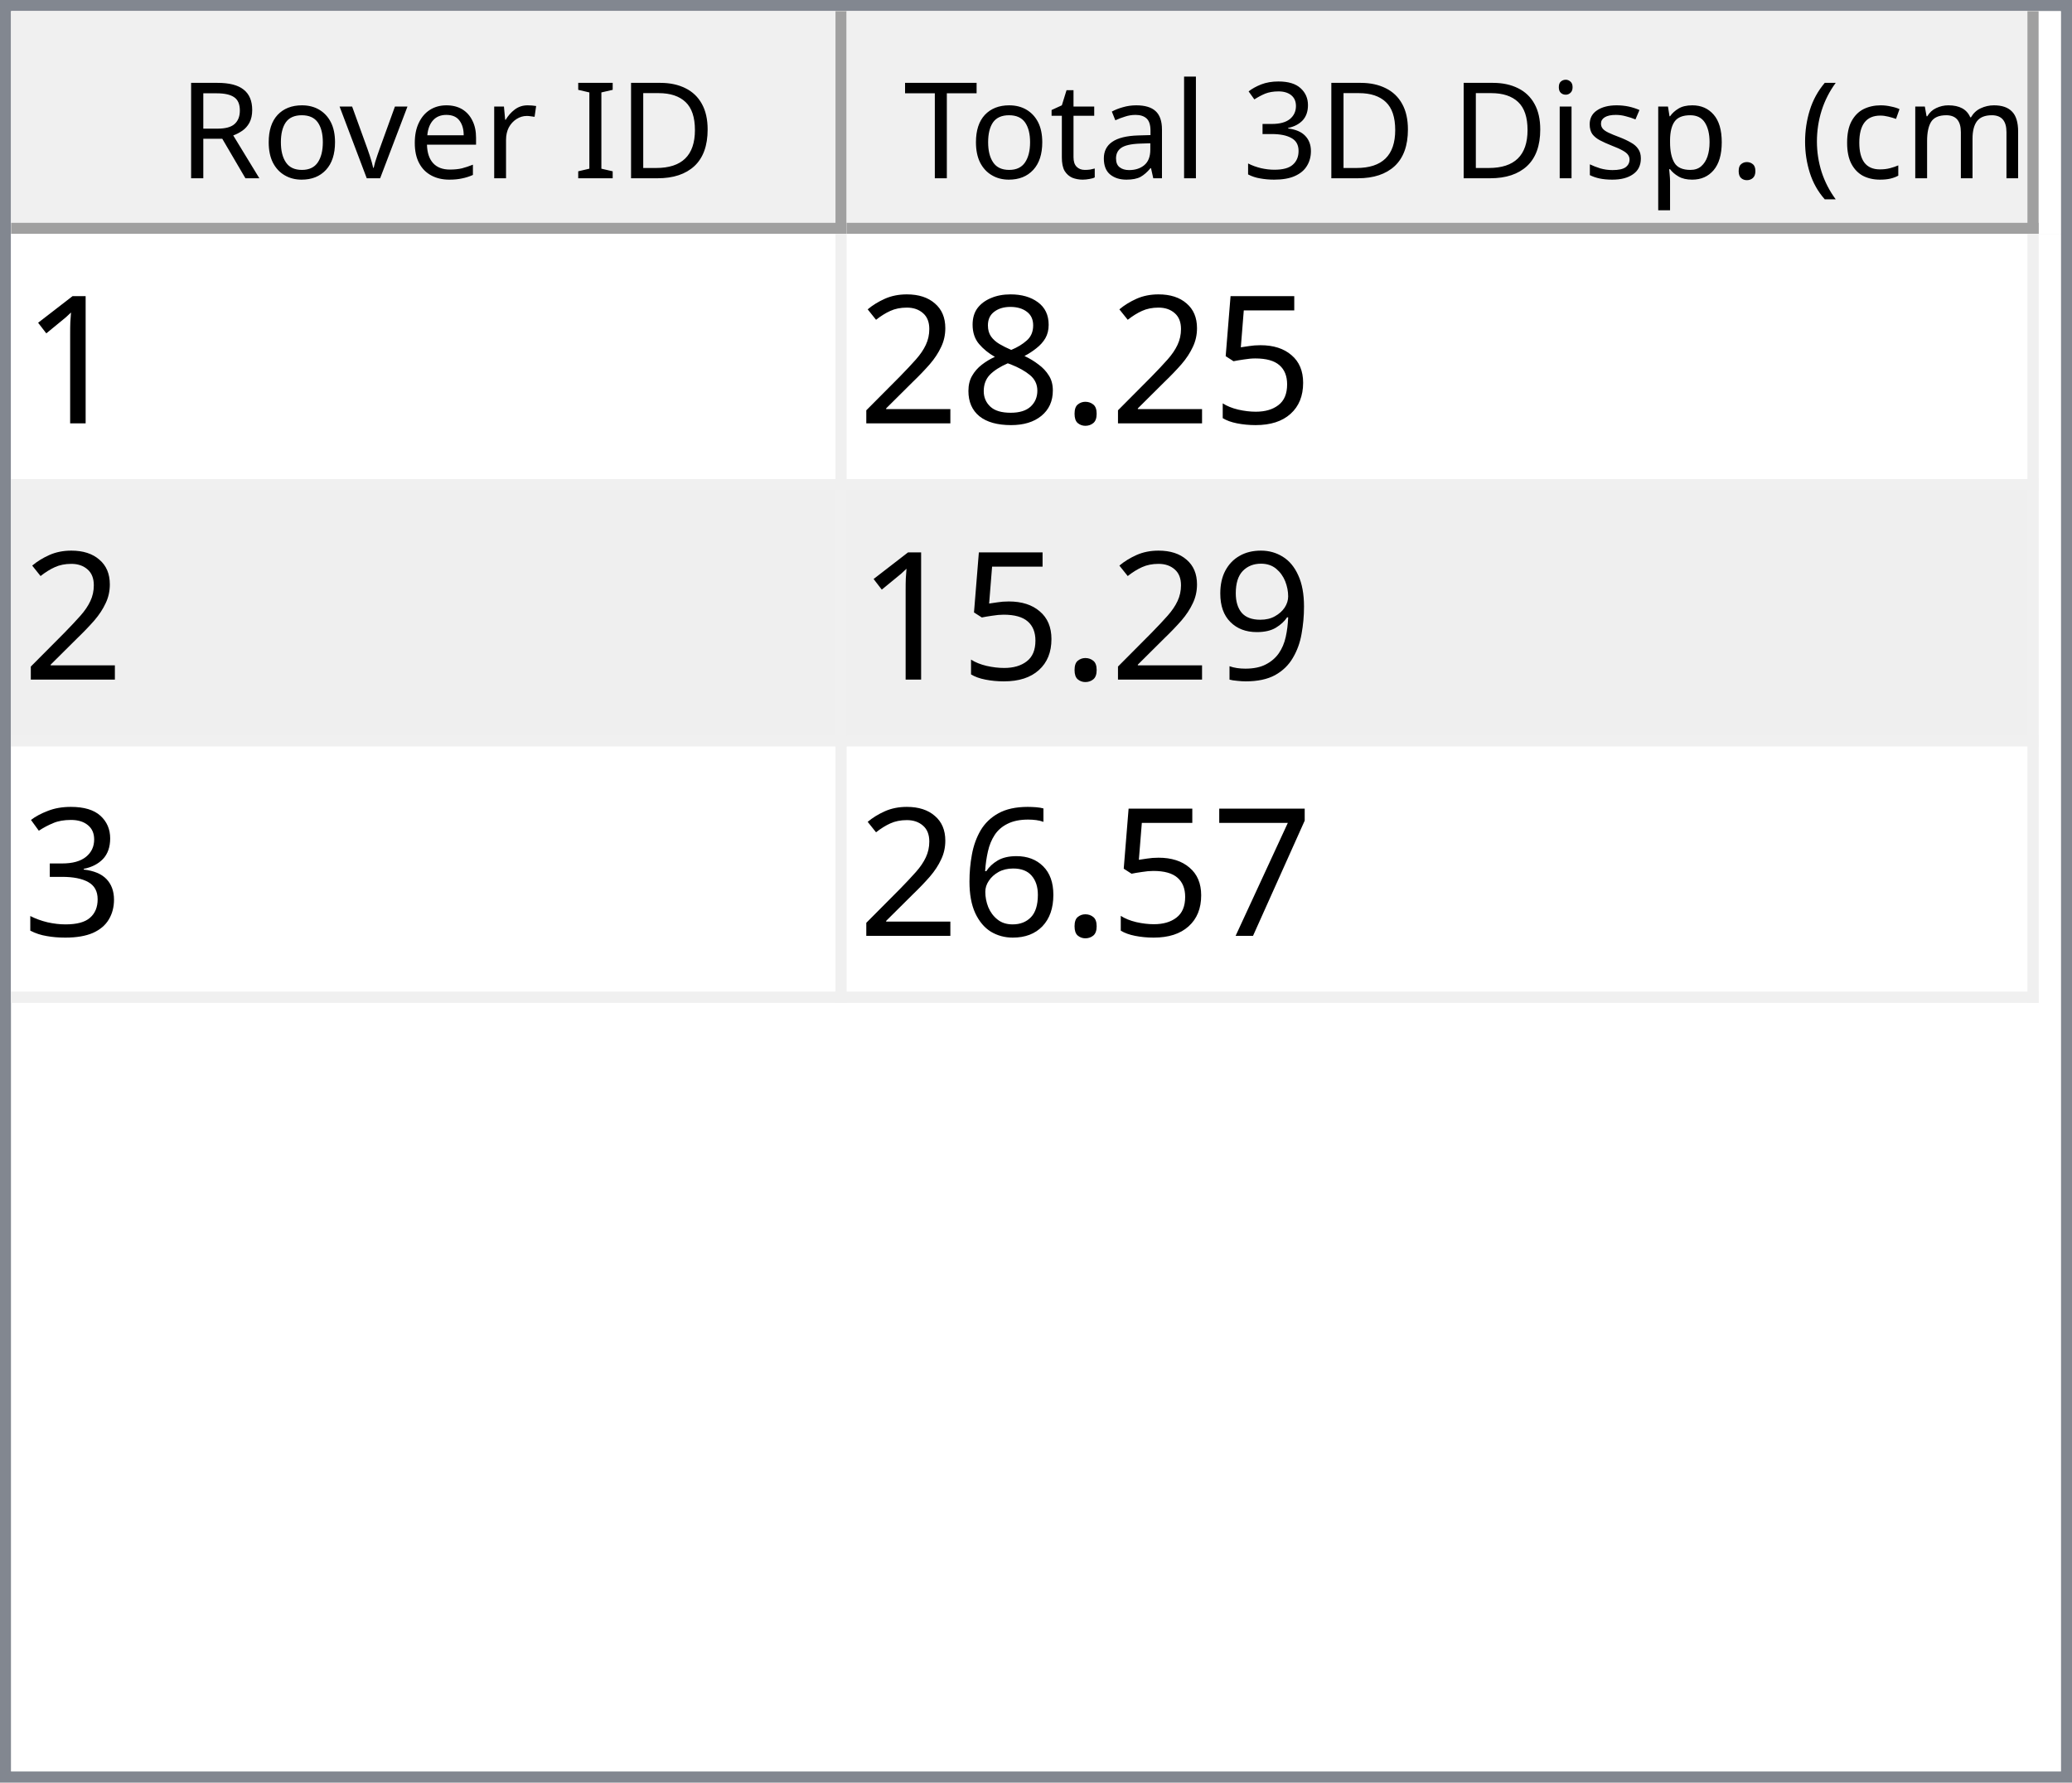
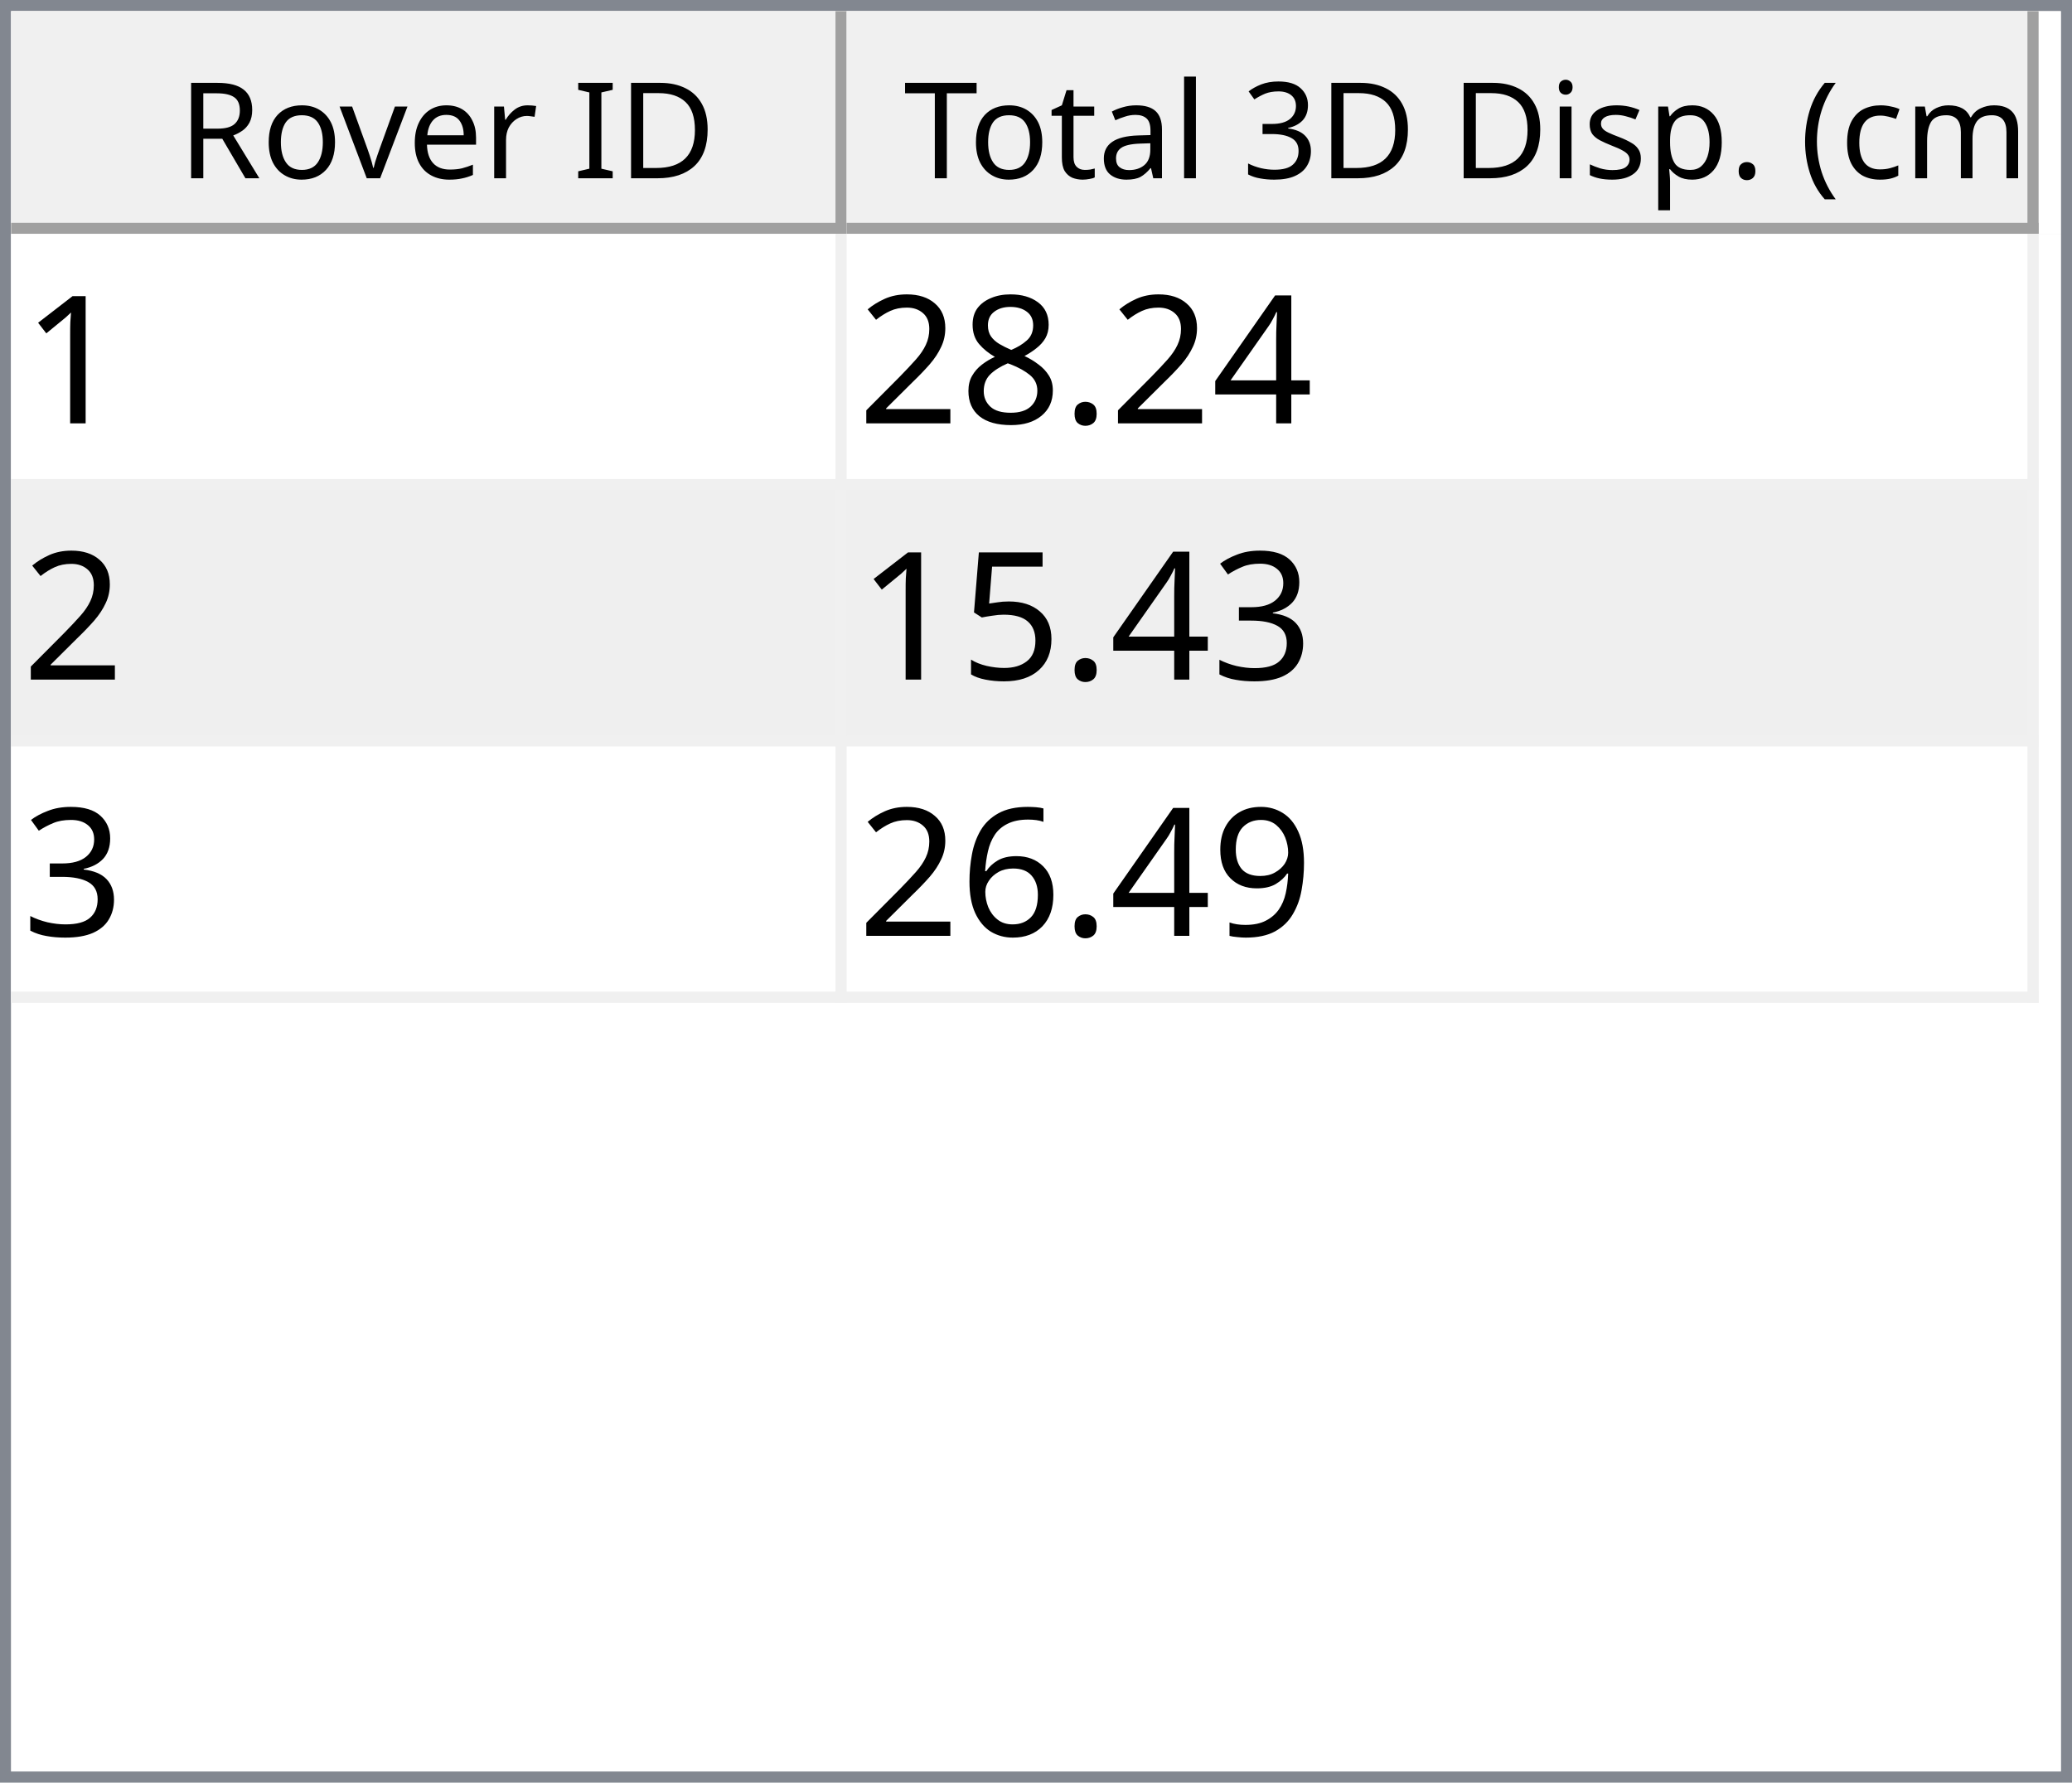
<svg xmlns="http://www.w3.org/2000/svg" style="fill-opacity:1; color-rendering:auto; color-interpolation:auto; text-rendering:auto; stroke:black; stroke-linecap:square; stroke-miterlimit:10; shape-rendering:auto; stroke-opacity:1; fill:black; stroke-dasharray:none; font-weight:normal; stroke-width:1; font-family:'Dialog'; font-style:normal; stroke-linejoin:miter; font-size:12px; stroke-dashoffset:0; image-rendering:auto;" width="186" height="160">
  <defs id="genericDefs" />
  <g>
    <defs id="defs1">
      <clipPath clipPathUnits="userSpaceOnUse" id="clipPath1">
        <path d="M0 0 L186 0 L186 160 L0 160 L0 0 Z" />
      </clipPath>
      <clipPath clipPathUnits="userSpaceOnUse" id="clipPath2">
        <path d="M0 0 L0 160 L186 160 L186 0 Z" />
      </clipPath>
      <clipPath clipPathUnits="userSpaceOnUse" id="clipPath3">
        <path d="M0 0 L0 20 L184 20 L184 0 Z" />
      </clipPath>
      <clipPath clipPathUnits="userSpaceOnUse" id="clipPath4">
        <path d="M0 0 L0 20 L75 20 L75 0 Z" />
      </clipPath>
      <clipPath clipPathUnits="userSpaceOnUse" id="clipPath5">
        <path d="M1 1 L1 19 L74 19 L74 1 Z" />
      </clipPath>
      <clipPath clipPathUnits="userSpaceOnUse" id="clipPath6">
        <path d="M0 0 L0 18 L73 18 L73 0 Z" />
      </clipPath>
      <clipPath clipPathUnits="userSpaceOnUse" id="clipPath7">
        <path d="M-0.5 -0.5 L-0.5 19.5 L74.5 19.5 L74.5 -0.5 Z" />
      </clipPath>
      <clipPath clipPathUnits="userSpaceOnUse" id="clipPath8">
        <path d="M0 0 L0 20 L107 20 L107 0 Z" />
      </clipPath>
      <clipPath clipPathUnits="userSpaceOnUse" id="clipPath9">
        <path d="M1 1 L1 19 L106 19 L106 1 Z" />
      </clipPath>
      <clipPath clipPathUnits="userSpaceOnUse" id="clipPath10">
        <path d="M0 0 L0 18 L105 18 L105 0 Z" />
      </clipPath>
      <clipPath clipPathUnits="userSpaceOnUse" id="clipPath11">
        <path d="M-0.5 -0.5 L-0.5 19.5 L106.5 19.5 L106.5 -0.5 Z" />
      </clipPath>
      <clipPath clipPathUnits="userSpaceOnUse" id="clipPath12">
        <path d="M0 0 L0 138 L184 138 L184 0 Z" />
      </clipPath>
      <clipPath clipPathUnits="userSpaceOnUse" id="clipPath13">
        <path d="M0 0 L0 69 L182 69 L182 0 Z" />
      </clipPath>
      <clipPath clipPathUnits="userSpaceOnUse" id="clipPath14">
        <path d="M-0.5 -0.5 L-0.5 68.5 L181.5 68.5 L181.5 -0.5 Z" />
      </clipPath>
      <clipPath clipPathUnits="userSpaceOnUse" id="clipPath15">
        <path d="M0 0 L0 22 L74 22 L74 0 Z" />
      </clipPath>
      <clipPath clipPathUnits="userSpaceOnUse" id="clipPath16">
        <path d="M0 0 L0 22 L106 22 L106 0 Z" />
      </clipPath>
      <font horiz-adv-x="64.551" id="font1">
        <font-face ascent="107.91" descent="25.098" units-per-em="100" style="font-style:normal; font-family:Segoe UI; font-weight:normal;" />
        <missing-glyph horiz-adv-x="64.551" d="M8.109 0 L8.109 68.266 L56.453 68.266 L56.453 0 L8.109 0 ZM15.328 7.234 L49.219 7.234 L49.219 61.031 L15.328 61.031 L15.328 7.234 Z" />
        <glyph unicode="D" horiz-adv-x="70.117" d="M9.188 0 L9.188 70.016 L28.516 70.016 Q65.531 70.016 65.531 35.891 Q65.531 19.672 55.25 9.836 Q44.969 0 27.734 0 L9.188 0 ZM17.391 62.594 L17.391 7.422 L27.828 7.422 Q41.609 7.422 49.273 14.797 Q56.938 22.172 56.938 35.688 Q56.938 62.594 28.328 62.594 L17.391 62.594 Z" />
        <glyph unicode="I" horiz-adv-x="26.611" d="M17.391 0 L9.188 0 L9.188 70.016 L17.391 70.016 L17.391 0 Z" />
        <glyph unicode=" " horiz-adv-x="27.393" d="" />
        <glyph unicode="r" horiz-adv-x="34.766" d="M34.188 41.891 Q32.078 43.5 28.125 43.5 Q23 43.5 19.555 38.672 Q16.109 33.844 16.109 25.484 L16.109 0 L8.109 0 L8.109 50 L16.109 50 L16.109 39.703 L16.312 39.703 Q18.016 44.969 21.531 47.922 Q25.047 50.875 29.391 50.875 Q32.516 50.875 34.188 50.203 L34.188 41.891 Z" />
        <glyph unicode="e" horiz-adv-x="52.295" d="M48.297 23 L12.984 23 Q13.188 14.656 17.484 10.109 Q21.781 5.562 29.297 5.562 Q37.75 5.562 44.828 11.141 L44.828 3.609 Q38.234 -1.172 27.391 -1.172 Q16.797 -1.172 10.742 5.641 Q4.688 12.453 4.688 24.812 Q4.688 36.469 11.305 43.82 Q17.922 51.172 27.734 51.172 Q37.547 51.172 42.922 44.828 Q48.297 38.484 48.297 27.203 L48.297 23 ZM40.094 29.781 Q40.047 36.719 36.75 40.578 Q33.453 44.438 27.594 44.438 Q21.922 44.438 17.969 40.383 Q14.016 36.328 13.094 29.781 L40.094 29.781 Z" />
        <glyph unicode="v" horiz-adv-x="47.9" d="M47.406 50 L27.484 0 L19.625 0 L0.688 50 L9.469 50 L22.172 13.672 Q23.578 9.672 23.922 6.688 L24.125 6.688 Q24.609 10.453 25.688 13.484 L38.969 50 L47.406 50 Z" />
        <glyph unicode="o" horiz-adv-x="58.594" d="M29 -1.172 Q17.922 -1.172 11.305 5.836 Q4.688 12.844 4.688 24.422 Q4.688 37.016 11.57 44.094 Q18.453 51.172 30.172 51.172 Q41.359 51.172 47.633 44.289 Q53.906 37.406 53.906 25.203 Q53.906 13.234 47.141 6.031 Q40.375 -1.172 29 -1.172 ZM29.594 44.438 Q21.875 44.438 17.383 39.188 Q12.891 33.938 12.891 24.703 Q12.891 15.828 17.43 10.695 Q21.969 5.562 29.594 5.562 Q37.359 5.562 41.531 10.594 Q45.703 15.625 45.703 24.906 Q45.703 34.281 41.531 39.359 Q37.359 44.438 29.594 44.438 Z" />
        <glyph unicode="R" horiz-adv-x="59.814" d="M59.375 0 L49.609 0 L37.891 19.625 Q36.281 22.359 34.766 24.289 Q33.25 26.219 31.664 27.438 Q30.078 28.656 28.25 29.219 Q26.422 29.781 24.125 29.781 L17.391 29.781 L17.391 0 L9.188 0 L9.188 70.016 L30.078 70.016 Q34.672 70.016 38.555 68.867 Q42.438 67.719 45.289 65.375 Q48.141 63.031 49.758 59.547 Q51.375 56.062 51.375 51.375 Q51.375 47.703 50.273 44.656 Q49.172 41.609 47.148 39.211 Q45.125 36.812 42.266 35.133 Q39.406 33.453 35.844 32.516 L35.844 32.328 Q37.594 31.547 38.891 30.547 Q40.188 29.547 41.359 28.18 Q42.531 26.812 43.68 25.078 Q44.828 23.344 46.234 21.047 L59.375 0 ZM17.391 62.594 L17.391 37.203 L28.516 37.203 Q31.594 37.203 34.203 38.133 Q36.812 39.062 38.719 40.797 Q40.625 42.531 41.703 45.047 Q42.781 47.562 42.781 50.688 Q42.781 56.297 39.141 59.445 Q35.5 62.594 28.609 62.594 L17.391 62.594 Z" />
        <glyph unicode=")" horiz-adv-x="30.176" d="M8.297 -15.922 L1.172 -15.922 Q16.406 2.344 16.406 26.812 Q16.406 51.469 1.078 70.016 L8.297 70.016 Q23.531 52.156 23.531 26.703 Q23.531 1.375 8.297 -15.922 Z" />
        <glyph unicode="m" horiz-adv-x="86.133" d="M79.109 0 L71.094 0 L71.094 28.719 Q71.094 37.016 68.531 40.727 Q65.969 44.438 59.906 44.438 Q54.781 44.438 51.195 39.75 Q47.609 35.062 47.609 28.516 L47.609 0 L39.594 0 L39.594 29.688 Q39.594 44.438 28.219 44.438 Q22.953 44.438 19.531 40.016 Q16.109 35.594 16.109 28.516 L16.109 0 L8.109 0 L8.109 50 L16.109 50 L16.109 42.094 L16.312 42.094 Q21.625 51.172 31.844 51.172 Q36.969 51.172 40.773 48.312 Q44.578 45.453 46 40.828 Q51.562 51.172 62.594 51.172 Q79.109 51.172 79.109 30.812 L79.109 0 Z" />
        <glyph unicode="c" horiz-adv-x="46.191" d="M42.188 2.297 Q36.422 -1.172 28.516 -1.172 Q17.828 -1.172 11.258 5.789 Q4.688 12.75 4.688 23.828 Q4.688 36.188 11.766 43.68 Q18.844 51.172 30.672 51.172 Q37.25 51.172 42.281 48.734 L42.281 40.531 Q36.719 44.438 30.375 44.438 Q22.703 44.438 17.797 38.945 Q12.891 33.453 12.891 24.516 Q12.891 15.719 17.508 10.641 Q22.125 5.562 29.891 5.562 Q36.422 5.562 42.188 9.906 L42.188 2.297 Z" />
        <glyph unicode="(" horiz-adv-x="30.176" d="M29.109 -15.922 L21.969 -15.922 Q6.844 1.375 6.844 26.703 Q6.844 52.156 21.969 70.016 L29.203 70.016 Q13.875 51.469 13.875 26.812 Q13.875 2.344 29.109 -15.922 Z" />
        <glyph unicode="." horiz-adv-x="21.68" d="M10.891 -1.078 Q8.641 -1.078 7.055 0.539 Q5.469 2.156 5.469 4.391 Q5.469 6.641 7.055 8.273 Q8.641 9.906 10.891 9.906 Q13.188 9.906 14.797 8.273 Q16.406 6.641 16.406 4.391 Q16.406 2.156 14.797 0.539 Q13.188 -1.078 10.891 -1.078 Z" />
        <glyph unicode="p" horiz-adv-x="58.789" d="M16.312 7.234 L16.109 7.234 L16.109 -23 L8.109 -23 L8.109 50 L16.109 50 L16.109 41.219 L16.312 41.219 Q22.219 51.172 33.594 51.172 Q43.266 51.172 48.688 44.461 Q54.109 37.75 54.109 26.469 Q54.109 13.922 48 6.375 Q41.891 -1.172 31.297 -1.172 Q21.578 -1.172 16.312 7.234 ZM16.109 27.391 L16.109 20.406 Q16.109 14.203 20.141 9.883 Q24.172 5.562 30.375 5.562 Q37.641 5.562 41.773 11.133 Q45.906 16.703 45.906 26.609 Q45.906 34.969 42.047 39.703 Q38.188 44.438 31.594 44.438 Q24.609 44.438 20.359 39.578 Q16.109 34.719 16.109 27.391 Z" />
        <glyph unicode="s" horiz-adv-x="42.432" d="M5.078 1.812 L5.078 10.406 Q11.625 5.562 19.484 5.562 Q30.031 5.562 30.031 12.594 Q30.031 14.594 29.125 15.992 Q28.219 17.391 26.68 18.461 Q25.141 19.531 23.07 20.383 Q21 21.234 18.609 22.172 Q15.281 23.484 12.766 24.828 Q10.25 26.172 8.57 27.859 Q6.891 29.547 6.031 31.695 Q5.172 33.844 5.172 36.719 Q5.172 40.234 6.789 42.945 Q8.406 45.656 11.086 47.484 Q13.766 49.312 17.211 50.242 Q20.656 51.172 24.312 51.172 Q30.812 51.172 35.938 48.922 L35.938 40.828 Q30.422 44.438 23.25 44.438 Q21 44.438 19.195 43.922 Q17.391 43.406 16.094 42.477 Q14.797 41.547 14.086 40.258 Q13.375 38.969 13.375 37.406 Q13.375 35.453 14.086 34.133 Q14.797 32.812 16.164 31.789 Q17.531 30.766 19.484 29.938 Q21.438 29.109 23.922 28.125 Q27.25 26.859 29.883 25.516 Q32.516 24.172 34.375 22.484 Q36.234 20.797 37.234 18.602 Q38.234 16.406 38.234 13.375 Q38.234 9.672 36.602 6.938 Q34.969 4.203 32.234 2.398 Q29.5 0.594 25.93 -0.289 Q22.359 -1.172 18.453 -1.172 Q10.75 -1.172 5.078 1.812 Z" />
        <glyph unicode="i" horiz-adv-x="24.219" d="M12.203 62.703 Q10.062 62.703 8.547 64.164 Q7.031 65.625 7.031 67.875 Q7.031 70.125 8.547 71.609 Q10.062 73.094 12.203 73.094 Q14.406 73.094 15.945 71.609 Q17.484 70.125 17.484 67.875 Q17.484 65.719 15.945 64.211 Q14.406 62.703 12.203 62.703 ZM16.109 0 L8.109 0 L8.109 50 L16.109 50 L16.109 0 Z" />
        <glyph unicode="3" horiz-adv-x="53.906" d="M46.531 19.828 Q46.531 15.094 44.75 11.211 Q42.969 7.328 39.719 4.57 Q36.469 1.812 31.93 0.297 Q27.391 -1.219 21.922 -1.219 Q11.922 -1.219 6 2.594 L6 11.188 Q13.094 5.609 22.219 5.609 Q25.875 5.609 28.828 6.539 Q31.781 7.469 33.906 9.227 Q36.031 10.984 37.18 13.477 Q38.328 15.969 38.328 19.094 Q38.328 32.812 18.797 32.812 L12.984 32.812 L12.984 39.594 L18.5 39.594 Q35.797 39.594 35.797 52.484 Q35.797 64.406 22.609 64.406 Q15.188 64.406 8.688 59.422 L8.688 67.188 Q15.375 71.188 24.609 71.188 Q29 71.188 32.57 69.969 Q36.141 68.75 38.68 66.555 Q41.219 64.359 42.609 61.281 Q44 58.203 44 54.5 Q44 40.672 30.031 36.719 L30.031 36.531 Q33.594 36.141 36.625 34.797 Q39.656 33.453 41.852 31.305 Q44.047 29.156 45.289 26.25 Q46.531 23.344 46.531 19.828 Z" />
        <glyph unicode="l" horiz-adv-x="24.219" d="M16.109 0 L8.109 0 L8.109 74.031 L16.109 74.031 L16.109 0 Z" />
        <glyph unicode="a" horiz-adv-x="50.879" d="M43.891 0 L35.891 0 L35.891 7.812 L35.688 7.812 Q30.469 -1.172 20.312 -1.172 Q12.844 -1.172 8.617 2.781 Q4.391 6.734 4.391 13.281 Q4.391 27.297 20.906 29.594 L35.891 31.688 Q35.891 44.438 25.594 44.438 Q16.547 44.438 9.281 38.281 L9.281 46.484 Q16.656 51.172 26.266 51.172 Q43.891 51.172 43.891 32.516 L43.891 0 ZM35.891 25.297 L23.828 23.641 Q18.266 22.859 15.43 20.875 Q12.594 18.891 12.594 13.875 Q12.594 10.203 15.211 7.883 Q17.828 5.562 22.172 5.562 Q28.125 5.562 32.008 9.742 Q35.891 13.922 35.891 20.312 L35.891 25.297 Z" />
        <glyph unicode="t" horiz-adv-x="33.887" d="M31.297 0.484 Q28.469 -1.078 23.828 -1.078 Q10.688 -1.078 10.688 13.578 L10.688 43.172 L2.094 43.172 L2.094 50 L10.688 50 L10.688 62.203 L18.703 64.797 L18.703 50 L31.297 50 L31.297 43.172 L18.703 43.172 L18.703 14.984 Q18.703 9.969 20.414 7.82 Q22.125 5.672 26.078 5.672 Q29.109 5.672 31.297 7.328 L31.297 0.484 Z" />
        <glyph unicode="T" horiz-adv-x="52.393" d="M50.594 62.594 L30.375 62.594 L30.375 0 L22.172 0 L22.172 62.594 L2 62.594 L2 70.016 L50.594 70.016 L50.594 62.594 Z" />
      </font>
      <font horiz-adv-x="75.0" id="font2">
        <font-face ascent="100.537" descent="21.973" units-per-em="100" style="font-style:normal; font-family:sans-serif; font-weight:normal;" />
        <missing-glyph horiz-adv-x="75.0" d="M12.5 0 L12.5 62.5 L62.5 62.5 L62.5 0 L12.5 0 ZM14.062 1.562 L60.938 1.562 L60.938 60.938 L14.062 60.938 L14.062 1.562 Z" />
        <glyph unicode="1" horiz-adv-x="55.615" d="M37.25 0 L28.469 0 L28.469 56 Q25.297 52.984 20.141 49.953 Q14.984 46.922 10.891 45.406 L10.891 53.906 Q18.266 57.375 23.781 62.305 Q29.297 67.234 31.594 71.875 L37.25 71.875 L37.25 0 Z" />
-         <glyph unicode="5" horiz-adv-x="55.615" d="M4.156 18.75 L13.375 19.531 Q14.406 12.797 18.141 9.398 Q21.875 6 27.156 6 Q33.5 6 37.891 10.789 Q42.281 15.578 42.281 23.484 Q42.281 31 38.062 35.352 Q33.844 39.703 27 39.703 Q22.75 39.703 19.336 37.773 Q15.922 35.844 13.969 32.766 L5.719 33.844 L12.641 70.609 L48.25 70.609 L48.25 62.203 L19.672 62.203 L15.828 42.969 Q22.266 47.469 29.344 47.469 Q38.719 47.469 45.164 40.969 Q51.609 34.469 51.609 24.266 Q51.609 14.547 45.953 7.469 Q39.062 -1.219 27.156 -1.219 Q17.391 -1.219 11.211 4.25 Q5.031 9.719 4.156 18.75 Z" />
+         <glyph unicode="4" horiz-adv-x="55.615" d="M32.328 0 L32.328 17.141 L1.266 17.141 L1.266 25.203 L33.938 71.578 L41.109 71.578 L41.109 25.203 L50.781 25.203 L50.781 17.141 L41.109 17.141 L41.109 0 L32.328 0 ZM32.328 25.203 L32.328 57.469 L9.906 25.203 L32.328 25.203 Z" />
        <glyph unicode="." horiz-adv-x="27.783" d="M9.078 0 L9.078 10.016 L19.094 10.016 L19.094 0 L9.078 0 Z" />
        <glyph unicode="8" horiz-adv-x="55.615" d="M17.672 38.812 Q12.203 40.828 9.57 44.539 Q6.938 48.25 6.938 53.422 Q6.938 61.234 12.555 66.555 Q18.172 71.875 27.484 71.875 Q36.859 71.875 42.578 66.43 Q48.297 60.984 48.297 53.172 Q48.297 48.188 45.68 44.508 Q43.062 40.828 37.75 38.812 Q44.344 36.672 47.781 31.883 Q51.219 27.094 51.219 20.453 Q51.219 11.281 44.727 5.031 Q38.234 -1.219 27.641 -1.219 Q17.047 -1.219 10.547 5.055 Q4.047 11.328 4.047 20.703 Q4.047 27.688 7.594 32.398 Q11.141 37.109 17.672 38.812 ZM15.922 53.719 Q15.922 48.641 19.195 45.414 Q22.469 42.188 27.688 42.188 Q32.766 42.188 36.016 45.383 Q39.266 48.578 39.266 53.219 Q39.266 58.062 35.914 61.359 Q32.562 64.656 27.594 64.656 Q22.562 64.656 19.242 61.43 Q15.922 58.203 15.922 53.719 ZM13.094 20.656 Q13.094 16.891 14.875 13.375 Q16.656 9.859 20.172 7.93 Q23.688 6 27.734 6 Q34.031 6 38.133 10.055 Q42.234 14.109 42.234 20.359 Q42.234 26.703 38.016 30.859 Q33.797 35.016 27.438 35.016 Q21.234 35.016 17.164 30.914 Q13.094 26.812 13.094 20.656 Z" />
        <glyph unicode="2" horiz-adv-x="55.615" d="M50.344 8.453 L50.344 0 L3.031 0 Q2.938 3.172 4.047 6.109 Q5.859 10.938 9.836 15.625 Q13.812 20.312 21.344 26.469 Q33.016 36.031 37.117 41.625 Q41.219 47.219 41.219 52.203 Q41.219 57.422 37.477 61.008 Q33.734 64.594 27.734 64.594 Q21.391 64.594 17.578 60.789 Q13.766 56.984 13.719 50.25 L4.688 51.172 Q5.609 61.281 11.664 66.578 Q17.719 71.875 27.938 71.875 Q38.234 71.875 44.242 66.164 Q50.25 60.453 50.25 52 Q50.25 47.703 48.492 43.555 Q46.734 39.406 42.656 34.812 Q38.578 30.219 29.109 22.219 Q21.188 15.578 18.945 13.211 Q16.703 10.844 15.234 8.453 L50.344 8.453 Z" />
+         <glyph unicode="3" horiz-adv-x="55.615" d="M4.203 18.891 L12.984 20.062 Q14.5 12.594 18.141 9.297 Q21.781 6 27 6 Q33.203 6 37.477 10.297 Q41.75 14.594 41.75 20.953 Q41.75 27 37.797 30.93 Q33.844 34.859 27.734 34.859 Q25.25 34.859 21.531 33.891 L22.516 41.609 Q23.391 41.5 23.922 41.5 Q29.547 41.5 34.039 44.43 Q38.531 47.359 38.531 53.469 Q38.531 58.297 35.258 61.477 Q31.984 64.656 26.812 64.656 Q21.688 64.656 18.266 61.43 Q14.844 58.203 13.875 51.766 L5.078 53.328 Q6.688 62.156 12.398 67.016 Q18.109 71.875 26.609 71.875 Q32.469 71.875 37.398 69.359 Q42.328 66.844 44.945 62.5 Q47.562 58.156 47.562 53.266 Q47.562 48.641 45.07 44.828 Q42.578 41.016 37.703 38.766 Q44.047 37.312 47.562 32.695 Q51.078 28.078 51.078 21.141 Q51.078 11.766 44.242 5.25 Q37.406 -1.266 26.953 -1.266 Q17.531 -1.266 11.305 4.352 Q5.078 9.969 4.203 18.891 Z" />
+         <glyph unicode="5" horiz-adv-x="55.615" d="M4.156 18.75 L13.375 19.531 Q14.406 12.797 18.141 9.398 Q21.875 6 27.156 6 Q33.5 6 37.891 10.789 Q42.281 15.578 42.281 23.484 Q42.281 31 38.062 35.352 Q33.844 39.703 27 39.703 Q22.75 39.703 19.336 37.773 Q15.922 35.844 13.969 32.766 L5.719 33.844 L12.641 70.609 L48.25 70.609 L48.25 62.203 L19.672 62.203 L15.828 42.969 Q22.266 47.469 29.344 47.469 Q38.719 47.469 45.164 40.969 Q51.609 34.469 51.609 24.266 Q51.609 14.547 45.953 7.469 Q39.062 -1.219 27.156 -1.219 Q17.391 -1.219 11.211 4.25 Q5.031 9.719 4.156 18.75 Z" />
        <glyph unicode="9" horiz-adv-x="55.615" d="M5.469 16.547 L13.922 17.328 Q14.984 11.375 18.016 8.688 Q21.047 6 25.781 6 Q29.828 6 32.883 7.859 Q35.938 9.719 37.891 12.82 Q39.844 15.922 41.164 21.195 Q42.484 26.469 42.484 31.938 Q42.484 32.516 42.438 33.688 Q39.797 29.5 35.234 26.883 Q30.672 24.266 25.344 24.266 Q16.453 24.266 10.305 30.711 Q4.156 37.156 4.156 47.703 Q4.156 58.594 10.578 65.234 Q17 71.875 26.656 71.875 Q33.641 71.875 39.43 68.117 Q45.219 64.359 48.219 57.398 Q51.219 50.438 51.219 37.25 Q51.219 23.531 48.242 15.406 Q45.266 7.281 39.383 3.031 Q33.5 -1.219 25.594 -1.219 Q17.188 -1.219 11.867 3.445 Q6.547 8.109 5.469 16.547 ZM41.453 48.141 Q41.453 55.719 37.43 60.156 Q33.406 64.594 27.734 64.594 Q21.875 64.594 17.531 59.812 Q13.188 55.031 13.188 47.406 Q13.188 40.578 17.312 36.305 Q21.438 32.031 27.484 32.031 Q33.594 32.031 37.523 36.305 Q41.453 40.578 41.453 48.141 Z" />
-         <glyph unicode="3" horiz-adv-x="55.615" d="M4.203 18.891 L12.984 20.062 Q14.5 12.594 18.141 9.297 Q21.781 6 27 6 Q33.203 6 37.477 10.297 Q41.75 14.594 41.75 20.953 Q41.75 27 37.797 30.93 Q33.844 34.859 27.734 34.859 Q25.25 34.859 21.531 33.891 L22.516 41.609 Q23.391 41.5 23.922 41.5 Q29.547 41.5 34.039 44.43 Q38.531 47.359 38.531 53.469 Q38.531 58.297 35.258 61.477 Q31.984 64.656 26.812 64.656 Q21.688 64.656 18.266 61.43 Q14.844 58.203 13.875 51.766 L5.078 53.328 Q6.688 62.156 12.398 67.016 Q18.109 71.875 26.609 71.875 Q32.469 71.875 37.398 69.359 Q42.328 66.844 44.945 62.5 Q47.562 58.156 47.562 53.266 Q47.562 48.641 45.07 44.828 Q42.578 41.016 37.703 38.766 Q44.047 37.312 47.562 32.695 Q51.078 28.078 51.078 21.141 Q51.078 11.766 44.242 5.25 Q37.406 -1.266 26.953 -1.266 Q17.531 -1.266 11.305 4.352 Q5.078 9.969 4.203 18.891 Z" />
-         <glyph unicode="7" horiz-adv-x="55.615" d="M4.734 62.203 L4.734 70.656 L51.078 70.656 L51.078 63.812 Q44.234 56.547 37.523 44.484 Q30.812 32.422 27.156 19.672 Q24.516 10.688 23.781 0 L14.75 0 Q14.891 8.453 18.062 20.414 Q21.234 32.375 27.172 43.484 Q33.109 54.594 39.797 62.203 L4.734 62.203 Z" />
        <glyph unicode="6" horiz-adv-x="55.615" d="M49.75 54.047 L41.016 53.375 Q39.844 58.547 37.703 60.891 Q34.125 64.656 28.906 64.656 Q24.703 64.656 21.531 62.312 Q17.391 59.281 14.992 53.469 Q12.594 47.656 12.5 36.922 Q15.672 41.75 20.266 44.094 Q24.859 46.438 29.891 46.438 Q38.672 46.438 44.852 39.969 Q51.031 33.5 51.031 23.25 Q51.031 16.5 48.125 10.719 Q45.219 4.938 40.141 1.859 Q35.062 -1.219 28.609 -1.219 Q17.625 -1.219 10.695 6.859 Q3.766 14.938 3.766 33.5 Q3.766 54.25 11.422 63.672 Q18.109 71.875 29.438 71.875 Q37.891 71.875 43.289 67.141 Q48.688 62.406 49.75 54.047 ZM13.875 23.188 Q13.875 18.656 15.797 14.508 Q17.719 10.359 21.188 8.18 Q24.656 6 28.469 6 Q34.031 6 38.039 10.492 Q42.047 14.984 42.047 22.703 Q42.047 30.125 38.086 34.398 Q34.125 38.672 28.125 38.672 Q22.172 38.672 18.023 34.398 Q13.875 30.125 13.875 23.188 Z" />
      </font>
    </defs>
    <g style="fill:white; stroke:white;">
      <rect x="0" y="0" width="186" style="clip-path:url(#clipPath1); stroke:none;" height="160" />
    </g>
    <g style="fill:white; text-rendering:optimizeSpeed; color-rendering:optimizeSpeed; image-rendering:optimizeSpeed; shape-rendering:crispEdges; stroke:white; color-interpolation:sRGB;">
      <rect x="0" width="186" height="160" y="0" style="stroke:none;" />
      <path style="stroke:none;" d="M0 160 L186 160 L186 0 L0 0 Z" />
    </g>
    <g style="fill:rgb(240,240,240); font-family:'Segoe UI'; stroke:rgb(240,240,240);">
      <rect x="0" y="0" width="186" style="clip-path:url(#clipPath2); stroke:none;" height="160" />
    </g>
    <g style="fill:rgb(130,135,144); font-family:'Segoe UI'; stroke:rgb(130,135,144);">
      <path d="M0 0 L186 0 L186 160 L0 160 L0 0 ZM1 1 L185 1 L185 159 L1 159 L1 1 Z" style="fill-rule:evenodd; clip-path:url(#clipPath2); stroke:none;" />
    </g>
    <g style="fill:white; font-family:'Segoe UI'; stroke:white;" transform="translate(1,1)">
      <rect x="0" y="0" width="184" style="clip-path:url(#clipPath3); stroke:none;" height="20" />
    </g>
    <g style="fill:rgb(240,240,240); font-family:'Segoe UI'; stroke:rgb(240,240,240);" transform="translate(1,1)">
      <rect x="0" y="0" width="75" style="clip-path:url(#clipPath4); stroke:none;" height="20" />
    </g>
    <g style="font-family:'Segoe UI';" transform="translate(2,2)">
      <text x="14" xml:space="preserve" y="14" style="clip-path:url(#clipPath6); stroke:none;">Rover ID</text>
    </g>
    <g style="fill:rgb(160,160,160); font-family:'Segoe UI'; stroke:rgb(160,160,160); stroke-linejoin:bevel;" transform="translate(1.5,1.5)">
      <line x1="74" x2="74" y1="0" style="fill:none; clip-path:url(#clipPath7);" y2="19" />
    </g>
    <g style="fill:rgb(160,160,160); font-family:'Segoe UI'; stroke:rgb(160,160,160); stroke-linejoin:bevel;" transform="matrix(1,0,0,1,1,1) translate(0.5,0.5)">
      <line x1="0" x2="74" y1="19" style="fill:none; clip-path:url(#clipPath7);" y2="19" />
    </g>
    <g style="fill:rgb(240,240,240); font-family:'Segoe UI'; stroke:rgb(240,240,240);" transform="translate(76,1)">
      <rect x="0" y="0" width="107" style="clip-path:url(#clipPath8); stroke:none;" height="20" />
    </g>
    <g style="font-family:'Segoe UI';" transform="translate(77,2)">
      <text x="1" xml:space="preserve" y="14" style="clip-path:url(#clipPath10); stroke:none;"> Total 3D Disp. (cm)</text>
    </g>
    <g style="fill:rgb(160,160,160); font-family:'Segoe UI'; stroke:rgb(160,160,160); stroke-linejoin:bevel;" transform="translate(76.5,1.5)">
      <line x1="106" x2="106" y1="0" style="fill:none; clip-path:url(#clipPath11);" y2="19" />
    </g>
    <g style="fill:rgb(160,160,160); font-family:'Segoe UI'; stroke:rgb(160,160,160); stroke-linejoin:bevel;" transform="matrix(1,0,0,1,76,1) translate(0.5,0.5)">
      <line x1="0" x2="106" y1="19" style="fill:none; clip-path:url(#clipPath11);" y2="19" />
    </g>
    <g style="fill:white; font-family:'Segoe UI'; stroke:white;" transform="translate(1,21)">
      <rect x="0" y="0" width="184" style="clip-path:url(#clipPath12); stroke:none;" height="138" />
    </g>
    <g style="fill:rgb(240,240,240); font-size:16px; font-family:sans-serif; stroke:rgb(240,240,240);" transform="translate(1,21)">
      <rect x="0" y="0" width="182" style="clip-path:url(#clipPath13); stroke:none;" height="69" />
      <line transform="translate(0.5,0.5)" x1="0" x2="181" y1="22" style="clip-path:url(#clipPath14); fill:none; stroke-linejoin:bevel;" y2="22" />
    </g>
    <g transform="matrix(1,0,0,1,1,21) translate(0.5,0.5)" style="fill:rgb(240,240,240); font-size:16px; font-family:sans-serif; stroke:rgb(240,240,240); stroke-linejoin:bevel;">
      <line x1="0" x2="181" y1="45" style="fill:none; clip-path:url(#clipPath14);" y2="45" />
    </g>
    <g transform="matrix(1,0,0,1,1,21) translate(0.5,0.5)" style="fill:rgb(240,240,240); font-size:16px; font-family:sans-serif; stroke:rgb(240,240,240); stroke-linejoin:bevel;">
      <line x1="0" x2="181" y1="68" style="fill:none; clip-path:url(#clipPath14);" y2="68" />
    </g>
    <g transform="matrix(1,0,0,1,1,21) translate(0.5,0.5)" style="fill:rgb(240,240,240); font-size:16px; font-family:sans-serif; stroke:rgb(240,240,240); stroke-linejoin:bevel;">
      <line x1="74" x2="74" y1="0" style="fill:none; clip-path:url(#clipPath14);" y2="68" />
    </g>
    <g transform="matrix(1,0,0,1,1,21) translate(0.5,0.5)" style="fill:rgb(240,240,240); font-size:16px; font-family:sans-serif; stroke:rgb(240,240,240); stroke-linejoin:bevel;">
      <line x1="181" x2="181" y1="0" style="fill:none; clip-path:url(#clipPath14);" y2="68" />
    </g>
    <g style="fill:white; font-size:16px; font-family:sans-serif; stroke:white;" transform="matrix(1,0,0,1,1,21)">
      <rect x="0" y="0" width="74" style="clip-path:url(#clipPath15); stroke:none;" height="22" />
      <text x="1" y="17" style="fill:black; clip-path:url(#clipPath15); stroke:none;" xml:space="preserve">1</text>
    </g>
    <g style="fill:white; font-size:16px; font-family:sans-serif; stroke:white;" transform="matrix(1,0,0,1,1,21) translate(75,0)">
      <rect x="0" y="0" width="106" style="clip-path:url(#clipPath16); stroke:none;" height="22" />
-       <text x="1" y="17" style="fill:black; clip-path:url(#clipPath16); stroke:none;" xml:space="preserve">28.25</text>
+       <text x="1" y="17" style="fill:black; clip-path:url(#clipPath16); stroke:none;" xml:space="preserve">28.24</text>
    </g>
    <g style="fill:rgb(239,239,239); font-size:16px; font-family:sans-serif; stroke:rgb(239,239,239);" transform="matrix(1,0,0,1,1,21) translate(0,23)">
      <rect x="0" y="0" width="74" style="clip-path:url(#clipPath15); stroke:none;" height="22" />
      <text x="1" y="17" style="fill:black; clip-path:url(#clipPath15); stroke:none;" xml:space="preserve">2</text>
    </g>
    <g style="fill:rgb(239,239,239); font-size:16px; font-family:sans-serif; stroke:rgb(239,239,239);" transform="matrix(1,0,0,1,1,21) translate(75,23)">
      <rect x="0" y="0" width="106" style="clip-path:url(#clipPath16); stroke:none;" height="22" />
-       <text x="1" y="17" style="fill:black; clip-path:url(#clipPath16); stroke:none;" xml:space="preserve">15.29</text>
+       <text x="1" y="17" style="fill:black; clip-path:url(#clipPath16); stroke:none;" xml:space="preserve">15.43</text>
    </g>
    <g style="fill:white; font-size:16px; font-family:sans-serif; stroke:white;" transform="matrix(1,0,0,1,1,21) translate(0,46)">
      <rect x="0" y="0" width="74" style="clip-path:url(#clipPath15); stroke:none;" height="22" />
      <text x="1" y="17" style="fill:black; clip-path:url(#clipPath15); stroke:none;" xml:space="preserve">3</text>
    </g>
    <g style="fill:white; font-size:16px; font-family:sans-serif; stroke:white;" transform="matrix(1,0,0,1,1,21) translate(75,46)">
      <rect x="0" y="0" width="106" style="clip-path:url(#clipPath16); stroke:none;" height="22" />
-       <text x="1" y="17" style="fill:black; clip-path:url(#clipPath16); stroke:none;" xml:space="preserve">26.57</text>
+       <text x="1" y="17" style="fill:black; clip-path:url(#clipPath16); stroke:none;" xml:space="preserve">26.49</text>
    </g>
  </g>
</svg>
